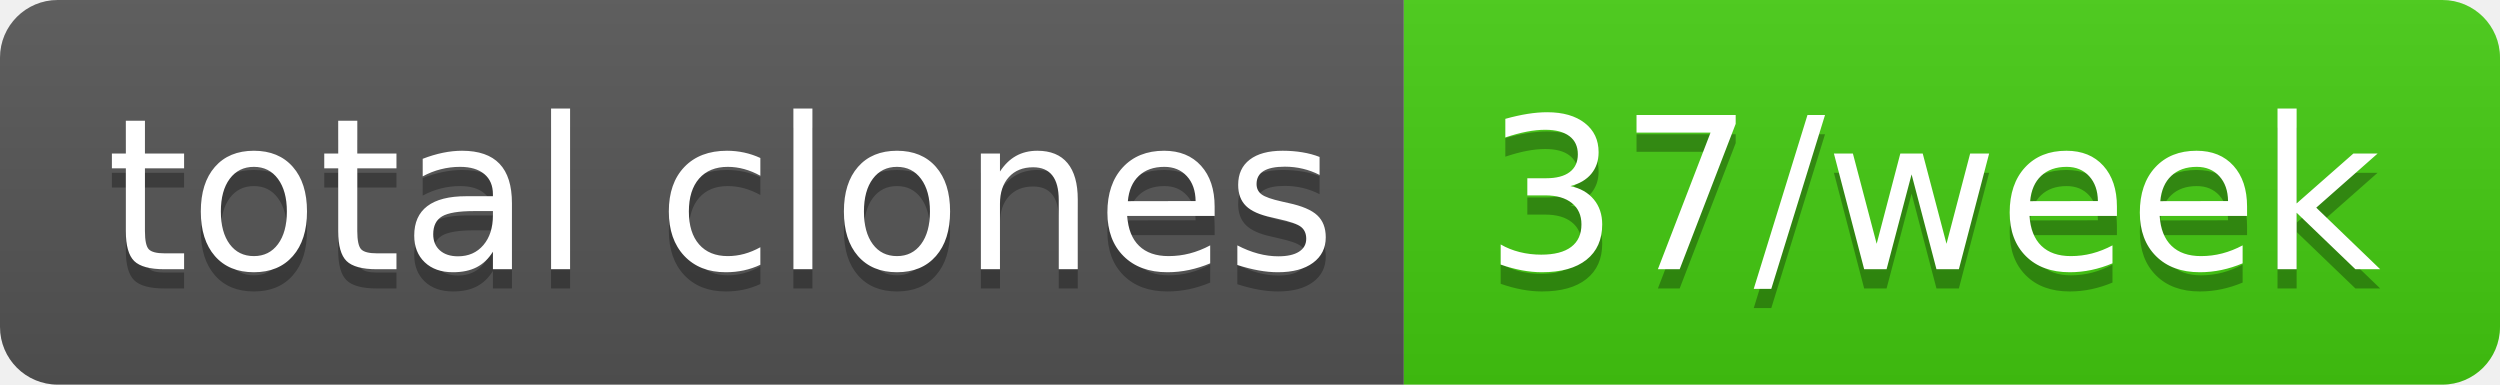
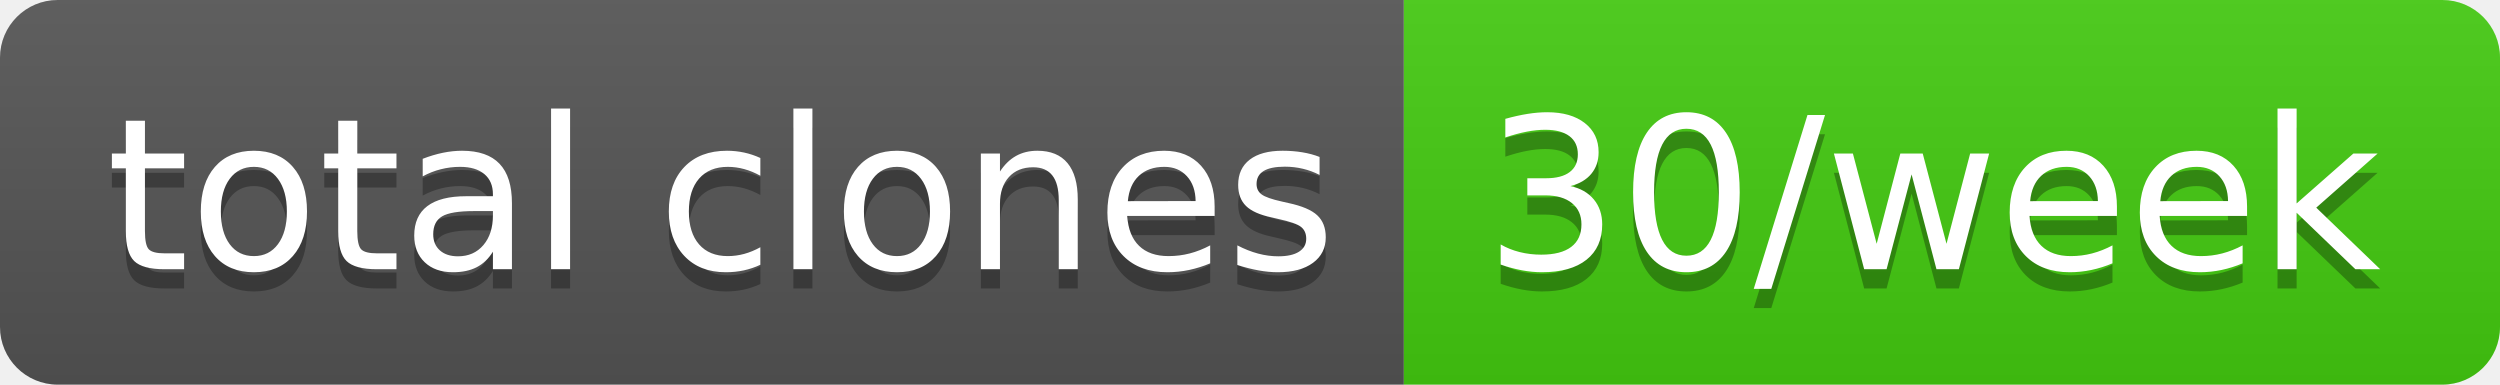
- <svg xmlns="http://www.w3.org/2000/svg" width="130" height="20" role="img" aria-label="total clones: 37/week">
+ <svg xmlns="http://www.w3.org/2000/svg" width="130" height="20" role="img" aria-label="total clones: 30/week">
  <linearGradient id="s" x2="0" y2="100%">
    <stop offset="0" stop-color="#bbb" stop-opacity=".1" />
    <stop offset="1" stop-opacity=".1" />
  </linearGradient>
  <clipPath id="r">
    <rect width="130" height="20" rx="3" fill="#fff" />
  </clipPath>
  <g clip-path="url(#r)">
    <rect width="73" height="20" fill="#555" />
    <rect x="73" width="57" height="20" fill="#4c1" />
    <rect width="130" height="20" fill="url(#s)" />
  </g>
  <g fill="#fff" text-anchor="middle" font-family="Verdana,Geneva,DejaVu Sans,sans-serif" text-rendering="geometricPrecision" font-size="110">
    <text aria-hidden="true" x="375" y="150" fill="#010101" fill-opacity=".3" transform="scale(.1)" textLength="630">total clones</text>
    <text x="375" y="140" transform="scale(.1)" fill="#fff" textLength="630">total clones</text>
-     <text aria-hidden="true" x="1005" y="150" fill="#010101" fill-opacity=".3" transform="scale(.1)" textLength="470">37/week</text>
-     <text x="1005" y="140" transform="scale(.1)" fill="#fff" textLength="470">37/week</text>
+     <text aria-hidden="true" x="1005" y="150" fill="#010101" fill-opacity=".3" transform="scale(.1)" textLength="470">30/week</text>
+     <text x="1005" y="140" transform="scale(.1)" fill="#fff" textLength="470">30/week</text>
  </g>
</svg>
